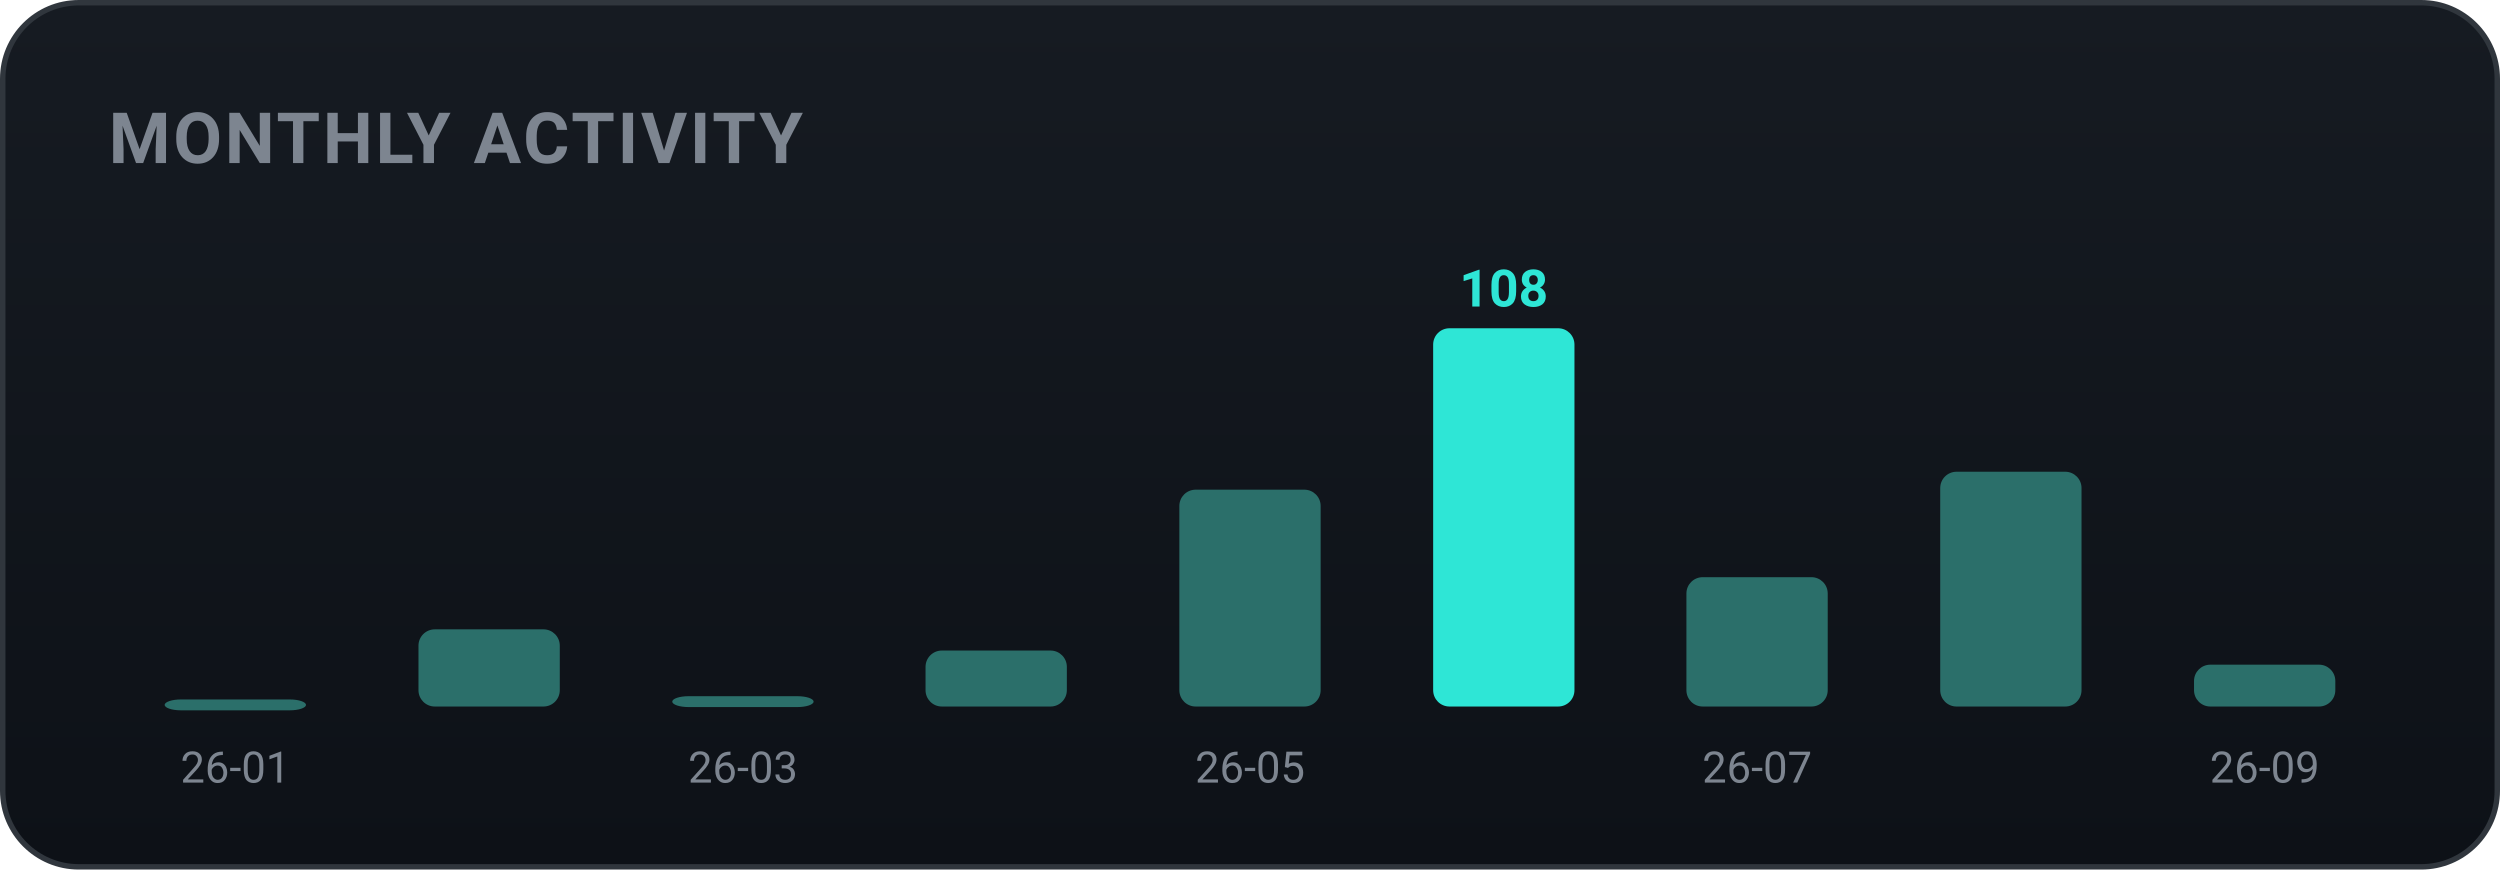
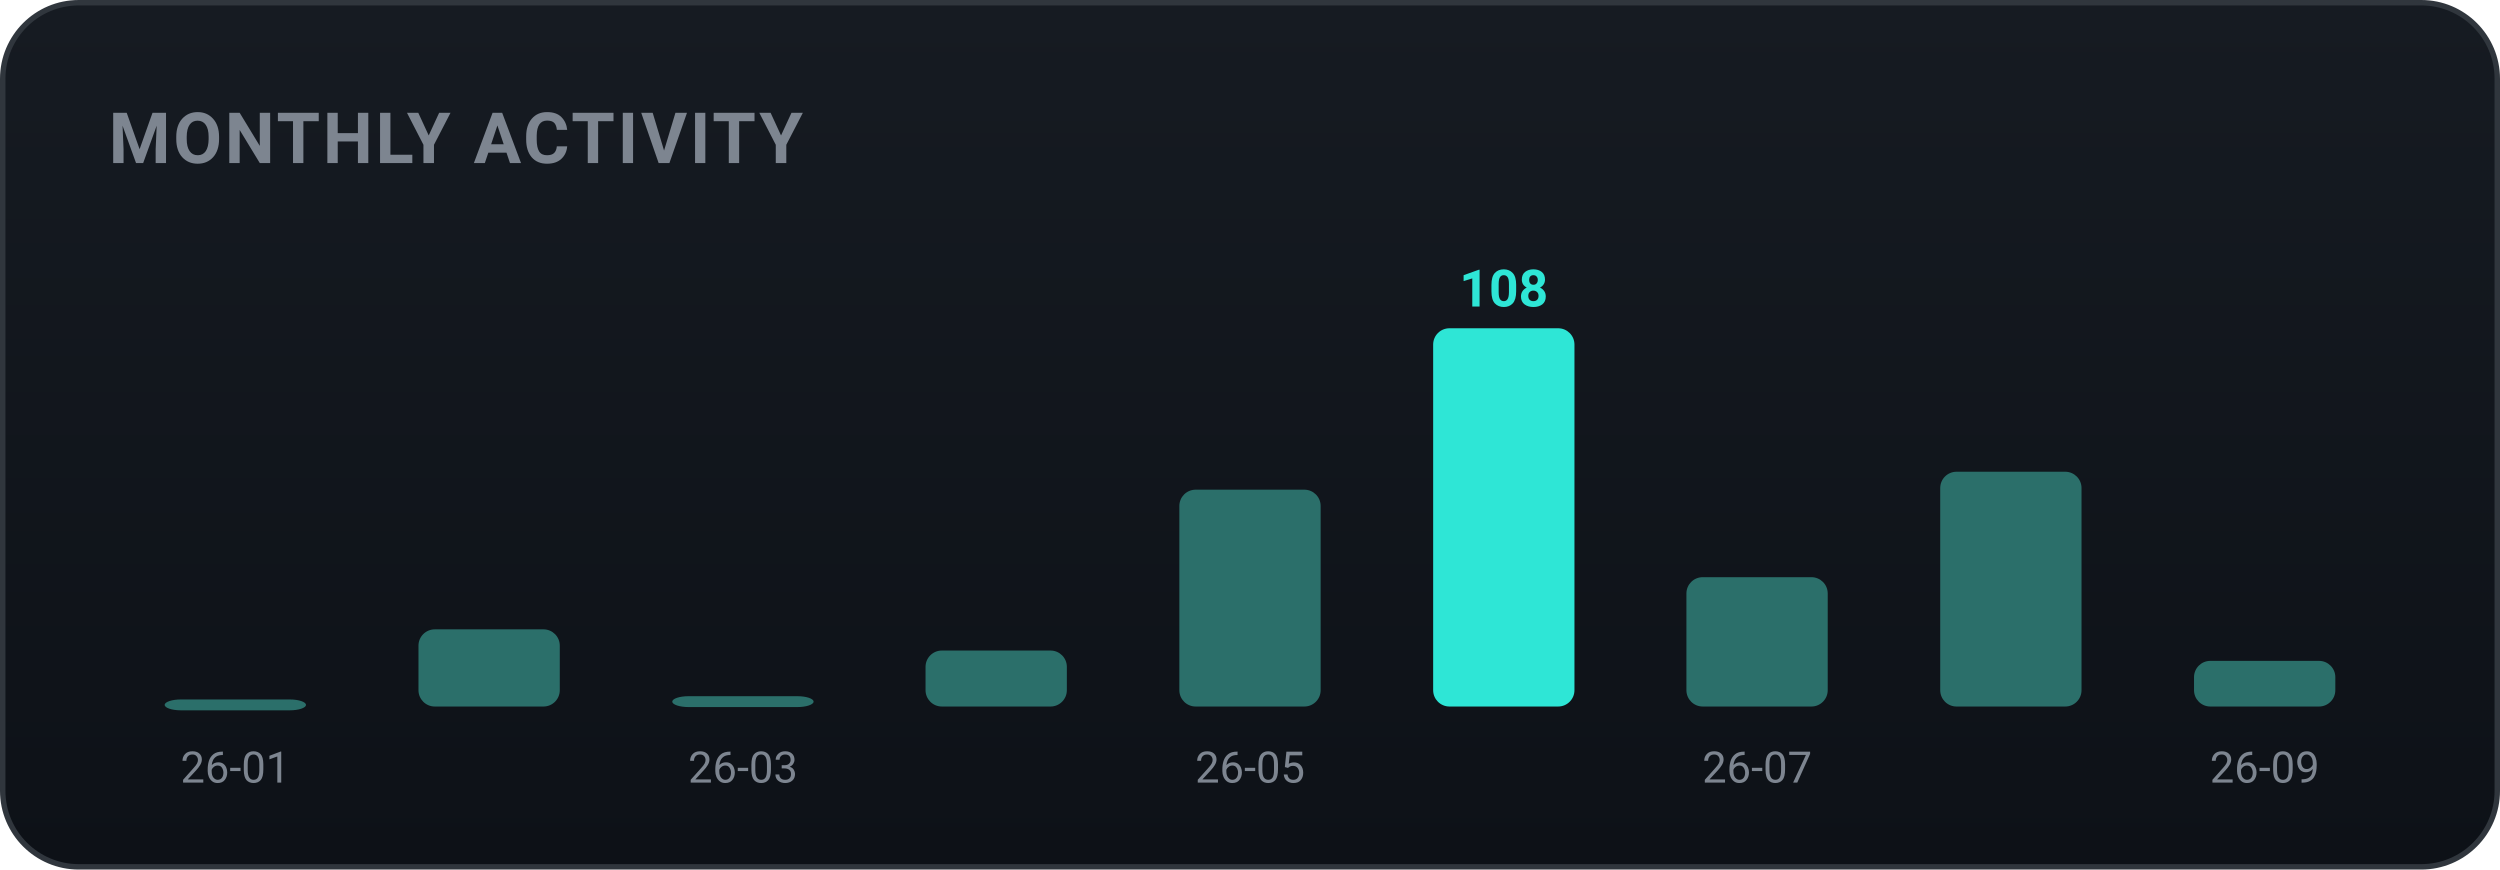
<svg xmlns="http://www.w3.org/2000/svg" width="460" height="160" viewBox="0 0 460 160" role="img" font-family="-apple-system,BlinkMacSystemFont,'Segoe UI',Roboto,'Apple SD Gothic Neo','Malgun Gothic',sans-serif">
  <defs>
    <linearGradient id="bgg" x1="0" y1="0" x2="0" y2="1">
      <stop offset="0" stop-color="#161b22" />
      <stop offset="1" stop-color="#0d1117" />
    </linearGradient>
  </defs>
  <rect x="0.5" y="0.5" width="459" height="159" rx="14" fill="url(#bgg)" stroke="#30363d" />
  <text x="20" y="30" font-family="-apple-system,BlinkMacSystemFont,'Segoe UI',Roboto,'Apple SD Gothic Neo','Malgun Gothic',sans-serif" font-size="13" font-weight="700" fill="#7d8590" letter-spacing="0.5">MONTHLY ACTIVITY</text>
  <rect x="30.3" y="128.7" width="26.0" height="2.0" rx="3" fill="#2b6f6a" />
  <text x="43.3" y="144.0" text-anchor="middle" font-size="8" fill="#7d8590">26-01</text>
  <rect x="77.0" y="115.8" width="26.0" height="14.2" rx="3" fill="#2b6f6a" />
  <rect x="123.7" y="128.1" width="26.0" height="2.0" rx="3" fill="#2b6f6a" />
  <text x="136.7" y="144.0" text-anchor="middle" font-size="8" fill="#7d8590">26-03</text>
  <rect x="170.3" y="119.7" width="26.0" height="10.3" rx="3" fill="#2b6f6a" />
  <rect x="217.0" y="90.1" width="26.0" height="39.9" rx="3" fill="#2b6f6a" />
  <text x="230.0" y="144.0" text-anchor="middle" font-size="8" fill="#7d8590">26-05</text>
  <rect x="263.7" y="60.4" width="26.0" height="69.6" rx="3" fill="#2ee6d6" />
  <text x="276.7" y="56.4" text-anchor="middle" font-size="9.5" font-weight="700" fill="#2ee6d6">108</text>
  <rect x="310.3" y="106.2" width="26.0" height="23.8" rx="3" fill="#2b6f6a" />
  <text x="323.3" y="144.0" text-anchor="middle" font-size="8" fill="#7d8590">26-07</text>
  <rect x="357.0" y="86.8" width="26.0" height="43.2" rx="3" fill="#2b6f6a" />
-   <rect x="403.7" y="122.3" width="26.0" height="7.7" rx="3" fill="#2b6f6a" />
+   <rect x="403.7" y="121.6" width="26.0" height="8.4" rx="3" fill="#2b6f6a" />
  <text x="416.7" y="144.0" text-anchor="middle" font-size="8" fill="#7d8590">26-09</text>
</svg>
